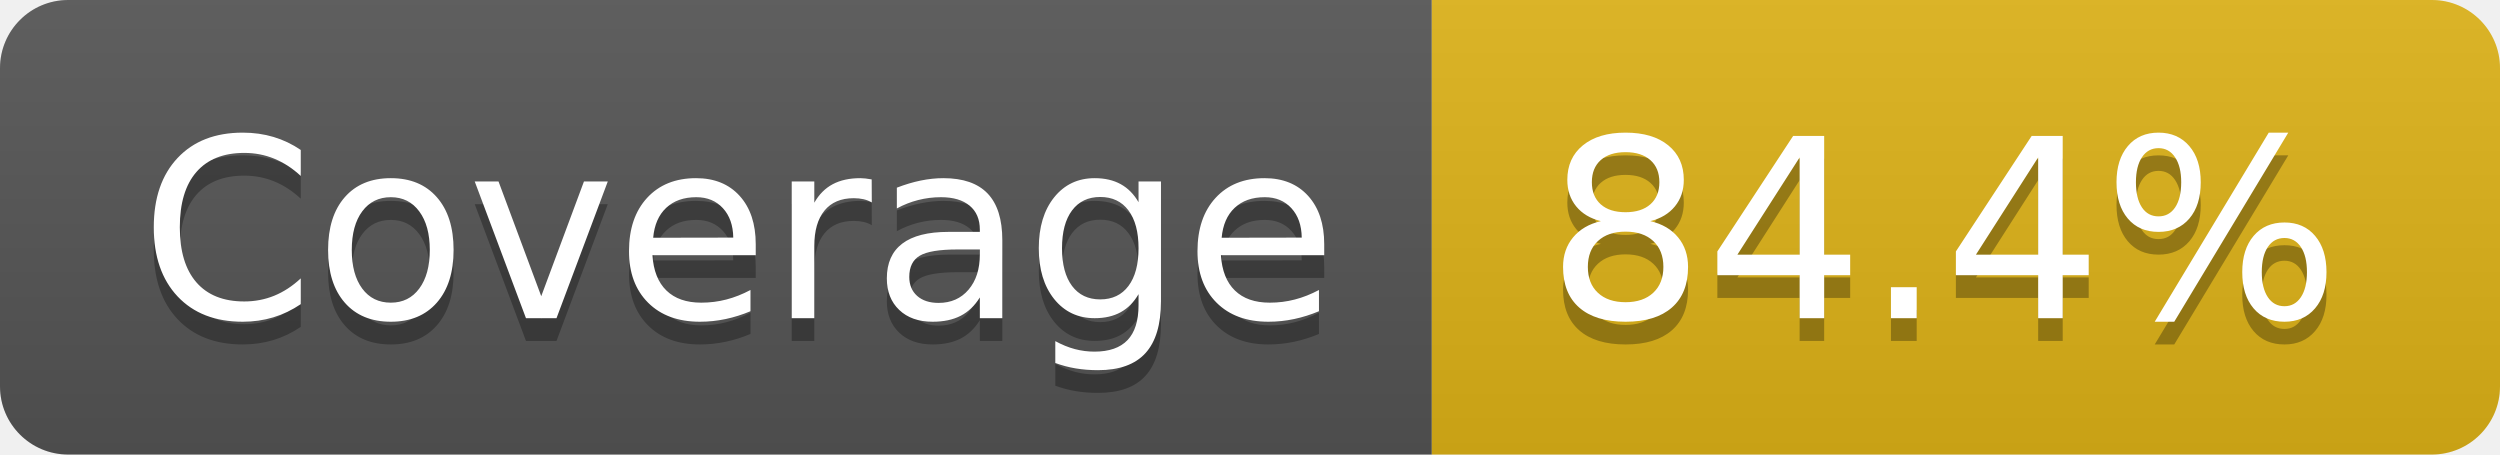
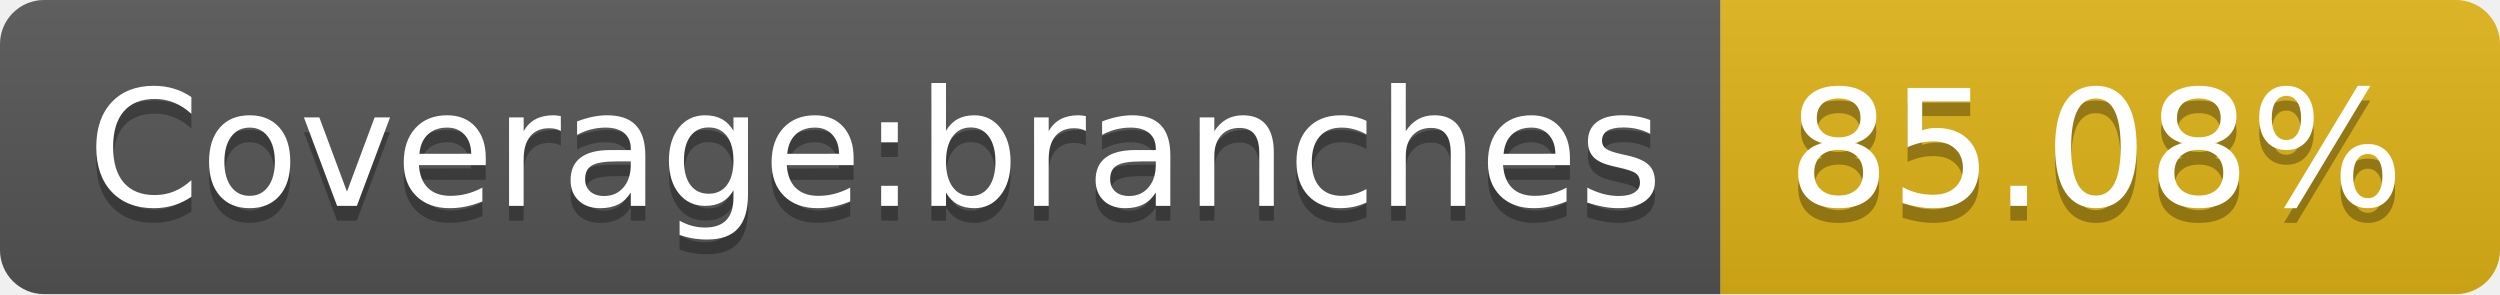
- <svg xmlns="http://www.w3.org/2000/svg" width="110" height="20" role="img" aria-label="Coverage: 84.4%">
+ <svg xmlns="http://www.w3.org/2000/svg" width="170" height="20" role="img" aria-label="Coverage:branches: 85.08%">
  <linearGradient id="s" x2="0" y2="100%">
    <stop offset="0" stop-color="#bbb" stop-opacity=".1" />
    <stop offset="1" stop-opacity=".1" />
  </linearGradient>
  <clipPath id="r">
-     <rect width="110" height="20" rx="3" fill="#fff" />
+     <rect width="170" height="20" rx="3" fill="#fff" />
  </clipPath>
  <g clip-path="url(#r)">
-     <rect width="63" height="20" fill="#555" />
-     <rect x="63" width="47" height="20" fill="#dfb317" />
-     <rect width="110" height="20" fill="url(#s)" />
+     <rect width="117" height="20" fill="#555" />
+     <rect x="117" width="53" height="20" fill="#dfb317" />
+     <rect width="170" height="20" fill="url(#s)" />
  </g>
  <g fill="#fff" text-anchor="middle" font-family="Verdana,Geneva,DejaVu Sans,sans-serif" text-rendering="geometricPrecision" font-size="110">
-     <text aria-hidden="true" x="325" y="150" fill="#010101" fill-opacity=".3" transform="scale(.1)" textLength="530">Coverage</text>
-     <text x="325" y="140" transform="scale(.1)" fill="#fff" textLength="530">Coverage</text>
-     <text aria-hidden="true" x="855" y="150" fill="#010101" fill-opacity=".3" transform="scale(.1)" textLength="370">84.4%</text>
-     <text x="855" y="140" transform="scale(.1)" fill="#fff" textLength="370">84.4%</text>
+     <text aria-hidden="true" x="595" y="150" fill="#010101" fill-opacity=".3" transform="scale(.1)" textLength="1070">Coverage:branches</text>
+     <text x="595" y="140" transform="scale(.1)" fill="#fff" textLength="1070">Coverage:branches</text>
+     <text aria-hidden="true" x="1425" y="150" fill="#010101" fill-opacity=".3" transform="scale(.1)" textLength="430">85.08%</text>
+     <text x="1425" y="140" transform="scale(.1)" fill="#fff" textLength="430">85.08%</text>
  </g>
</svg>
